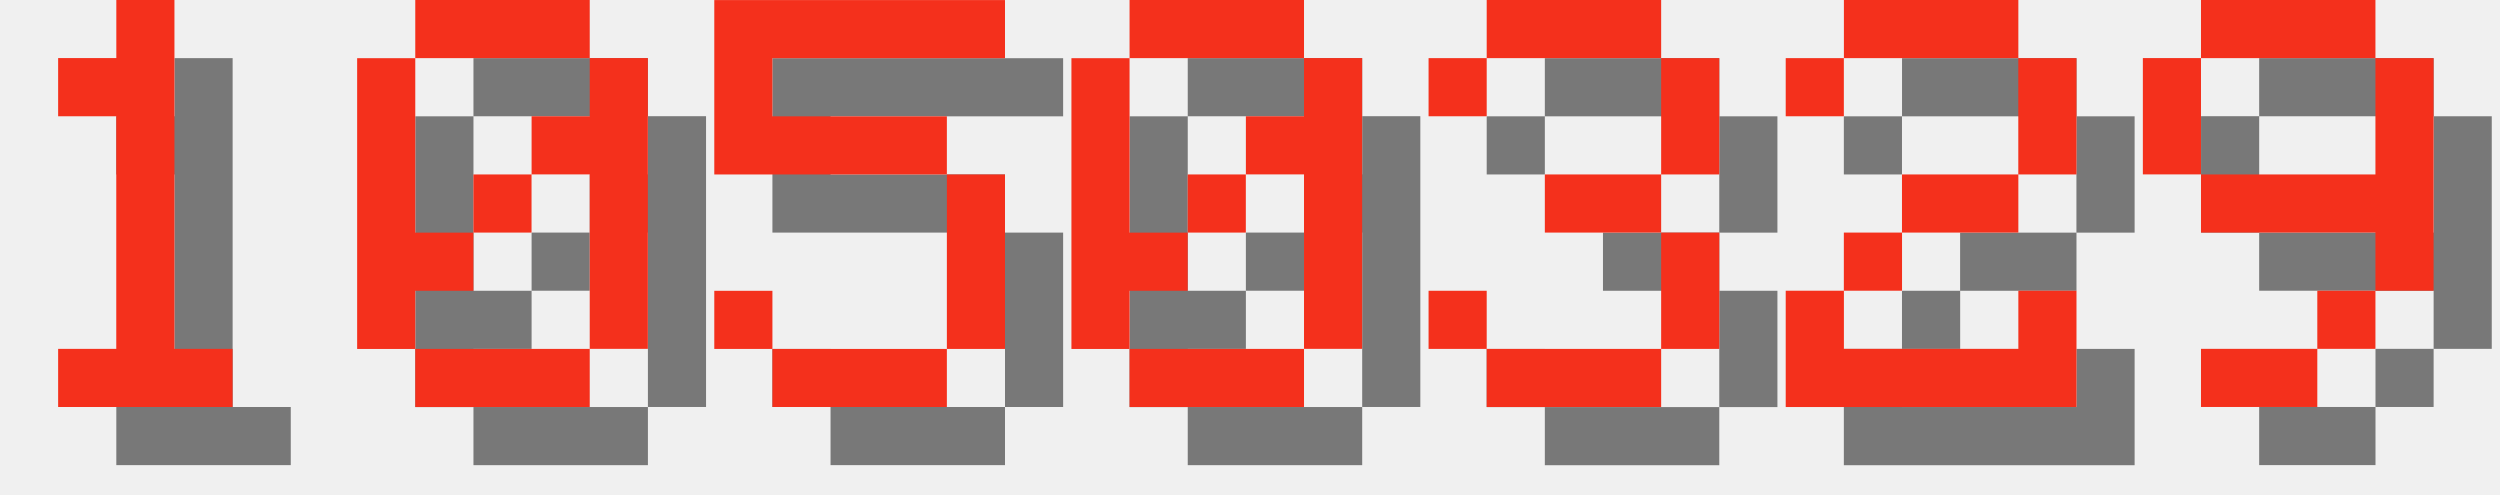
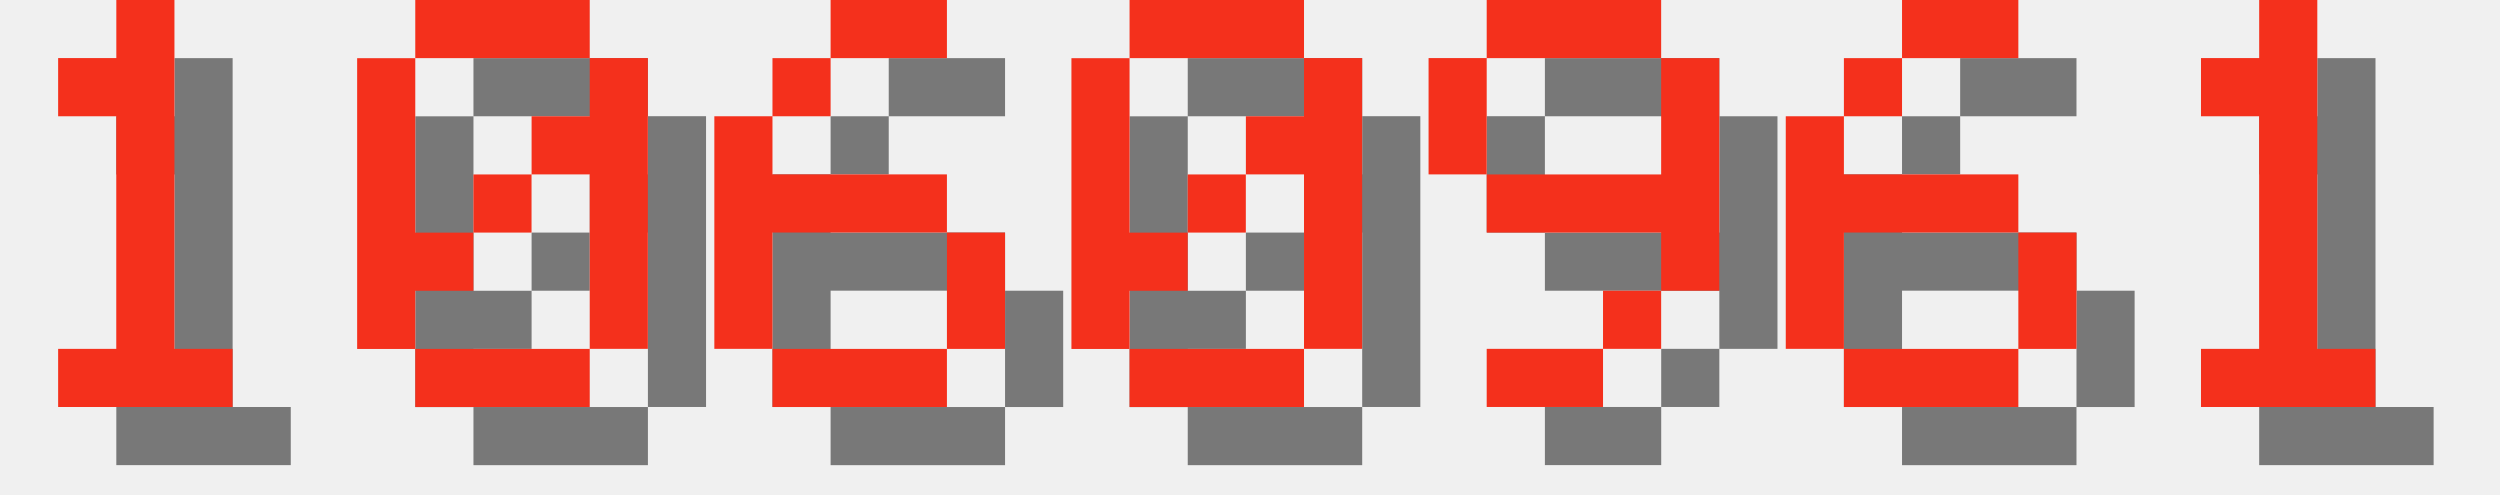
<svg xmlns="http://www.w3.org/2000/svg" version="1.1" width="182.0" height="36">
  <style>
        .text-foreground {
            fill: #F4301C;
        }
        .text-shadow {
            fill: #000000;
            fill-opacity: 0.5;
        }
    </style>
  <g class="digit" id="digit_1" transform="translate(0.0, 0), scale(4)">
    <path id="digit_1_shadow" class="text-shadow" d="m2.117 2.117v1.058h1.058v4.233h-1.058v1.058h3.175v-1.058h-1.058v-6.35h-1.058v1.058h-1.058z" fill-opacity=".5" style="paint-order:stroke fill markers" />
    <path id="digit_1_fg" class="text-foreground" d="m1.058 1.058v1.058h1.058v4.233h-1.058v1.058h3.175v-1.058h-1.058v-6.35h-1.058v1.058h-1.058z" fill="#fff" style="paint-order:stroke fill markers" />
  </g>
  <g class="digit" id="digit_0" transform="translate(26.0, 0), scale(4)">
    <path id="digit_0_shadow" class="text-shadow" d="m2.117 1.058v1.058h3.175v-1.058h-3.175zm3.175 1.058v1.058h-1.058v1.058h1.058v3.175h1.058v-5.292h-1.058zm0 5.292h-3.175v1.058h3.175v-1.058zm-3.175 0v-1.058h1.058v-1.058h-1.058v-3.175h-1.058v5.292h1.058zm1.058-2.117h1.058v-1.058h-1.058v1.058z" fill-opacity=".5" style="paint-order:stroke fill markers" />
    <path id="digit_0_fg" class="text-foreground" d="m1.058 0v1.058h3.175v-1.058h-3.175zm3.175 1.058v1.058h-1.058v1.058h1.058v3.175h1.058v-5.292h-1.058zm0 5.292h-3.175v1.058h3.175v-1.058zm-3.175 0v-1.058h1.058v-1.058h-1.058v-3.175h-1.058v5.292h1.058zm1.058-2.117h1.058v-1.058h-1.058v1.058z" fill="#fff" style="paint-order:stroke fill markers" />
  </g>
-   <g class="digit" id="digit_5" transform="translate(52.0, 0), scale(4)">
-     <path id="digit_5_shadow" class="text-shadow" d="m1.058 1.058v3.175h4.233v3.175h-3.175v-1.058h-1.058v1.058h1.058v1.058h3.175v-1.058h1.058v-3.175h-1.058v-1.058h-3.175v-1.058h4.233v-1.058h-5.292z" fill-opacity=".5" style="paint-order:stroke fill markers" />
-     <path id="digit_5_fg" class="text-foreground" d="m0 0v3.175h4.233v3.175h-3.175v-1.058h-1.058v1.058h1.058v1.058h3.175v-1.058h1.058v-3.175h-1.058v-1.058h-3.175v-1.058h4.233v-1.058h-5.292z" fill="#fff" style="paint-order:stroke fill markers" />
+   <g class="digit" id="digit_6" transform="translate(52.0, 0), scale(4)">
+     <path id="digit_6_shadow" class="text-shadow" d="m3.175 1.058v1.058h2.117v-1.058h-2.117zm0 1.058h-1.058v1.058h1.058v-1.058zm-1.058 1.058h-1.058v4.233h1.058v-2.117h3.175v-1.058h-3.175v-1.058zm3.175 2.117v2.117h1.058v-2.117h-1.058zm0 2.117h-3.175v1.058h3.175v-1.058z" fill-opacity=".5" style="paint-order:stroke fill markers" />
+     <path id="digit_6_fg" class="text-foreground" d="m2.117 0v1.058h2.117v-1.058h-2.117zm0 1.058h-1.058v1.058h1.058v-1.058zm-1.058 1.058h-1.058v4.233h1.058v-2.117h3.175v-1.058h-3.175v-1.058zm3.175 2.117v2.117h1.058v-2.117h-1.058zm0 2.117h-3.175v1.058h3.175v-1.058z" fill="#fff" style="paint-order:stroke fill markers" />
  </g>
  <g class="digit" id="digit_0" transform="translate(78.0, 0), scale(4)">
    <path id="digit_0_shadow" class="text-shadow" d="m2.117 1.058v1.058h3.175v-1.058h-3.175zm3.175 1.058v1.058h-1.058v1.058h1.058v3.175h1.058v-5.292h-1.058zm0 5.292h-3.175v1.058h3.175v-1.058zm-3.175 0v-1.058h1.058v-1.058h-1.058v-3.175h-1.058v5.292h1.058zm1.058-2.117h1.058v-1.058h-1.058v1.058z" fill-opacity=".5" style="paint-order:stroke fill markers" />
    <path id="digit_0_fg" class="text-foreground" d="m1.058 0v1.058h3.175v-1.058h-3.175zm3.175 1.058v1.058h-1.058v1.058h1.058v3.175h1.058v-5.292h-1.058zm0 5.292h-3.175v1.058h3.175v-1.058zm-3.175 0v-1.058h1.058v-1.058h-1.058v-3.175h-1.058v5.292h1.058zm1.058-2.117h1.058v-1.058h-1.058v1.058z" fill="#fff" style="paint-order:stroke fill markers" />
  </g>
-   <g class="digit" id="digit_3" transform="translate(104.0, 0), scale(4)">
-     <path id="digit_3_shadow" class="text-shadow" d="m1.058 2.117v1.058h1.058v-1.058h3.175v2.117h-2.117v1.058h2.117v2.117h-3.175v-1.058h-1.058v1.058h1.058v1.058h3.175v-1.058h1.058v-2.117h-1.058v-1.058h1.058v-2.117h-1.058v-1.058h-3.175v1.058h-1.058z" fill-opacity=".5" style="paint-order:stroke fill markers" />
-     <path id="digit_3_fg" class="text-foreground" d="m0 1.058v1.058h1.058v-1.058h3.175v2.117h-2.117v1.058h2.117v2.117h-3.175v-1.058h-1.058v1.058h1.058v1.058h3.175v-1.058h1.058v-2.117h-1.058v-1.058h1.058v-2.117h-1.058v-1.058h-3.175v1.058h-1.058z" fill="#fff" style="paint-order:stroke fill markers" />
-   </g>
-   <g class="digit" id="digit_2" transform="translate(130.0, 0), scale(4)">
-     <path id="digit_2_shadow" class="text-shadow" d="m1.058 2.117v1.058h1.058v-1.058h3.175v2.117h-2.117v1.058h-1.058v1.058h-1.058v2.117h5.292v-2.117h-1.058v1.058h-3.175v-1.058h1.058v-1.058h2.117v-1.058h1.058v-2.117h-1.058v-1.058h-3.175v1.058h-1.058z" fill-opacity=".5" style="paint-order:stroke fill markers" />
-     <path id="digit_2_fg" class="text-foreground" d="m0 1.058v1.058h1.058v-1.058h3.175v2.117h-2.117v1.058h-1.058v1.058h-1.058v2.117h5.292v-2.117h-1.058v1.058h-3.175v-1.058h1.058v-1.058h2.117v-1.058h1.058v-2.117h-1.058v-1.058h-3.175v1.058h-1.058z" fill="#fff" style="paint-order:stroke fill markers" />
-   </g>
-   <g class="digit" id="digit_9" transform="translate(156.0, 0), scale(4)">
+   <g class="digit" id="digit_9" transform="translate(104.0, 0), scale(4)">
    <path id="digit_9_shadow" class="text-shadow" d="m2.117 1.058v1.058h3.175v-1.058h-3.175zm3.175 1.058v2.117h-3.175v1.058h3.175v1.058h1.058v-4.233h-1.058zm0 4.233h-1.058v1.058h1.058v-1.058zm-1.058 1.058h-2.117v1.058h2.117v-1.058zm-2.117-3.175v-2.117h-1.058v2.117h1.058z" fill-opacity=".5" style="paint-order:stroke fill markers" />
    <path id="digit_9_fg" class="text-foreground" d="m1.058 0v1.058h3.175v-1.058h-3.175zm3.175 1.058v2.117h-3.175v1.058h3.175v1.058h1.058v-4.233h-1.058zm0 4.233h-1.058v1.058h1.058v-1.058zm-1.058 1.058h-2.117v1.058h2.117v-1.058zm-2.117-3.175v-2.117h-1.058v2.117h1.058z" fill="#fff" style="paint-order:stroke fill markers" />
  </g>
+   <g class="digit" id="digit_6" transform="translate(130.0, 0), scale(4)">
+     <path id="digit_6_shadow" class="text-shadow" d="m3.175 1.058v1.058h2.117v-1.058h-2.117zm0 1.058h-1.058v1.058h1.058v-1.058zm-1.058 1.058h-1.058v4.233h1.058v-2.117h3.175v-1.058h-3.175v-1.058zm3.175 2.117v2.117h1.058v-2.117h-1.058zm0 2.117h-3.175v1.058h3.175v-1.058z" fill-opacity=".5" style="paint-order:stroke fill markers" />
+     <path id="digit_6_fg" class="text-foreground" d="m2.117 0v1.058h2.117v-1.058h-2.117zm0 1.058h-1.058v1.058h1.058v-1.058zm-1.058 1.058h-1.058v4.233h1.058v-2.117h3.175v-1.058h-3.175v-1.058zm3.175 2.117v2.117h1.058v-2.117h-1.058zm0 2.117h-3.175v1.058h3.175v-1.058z" fill="#fff" style="paint-order:stroke fill markers" />
+   </g>
+   <g class="digit" id="digit_1" transform="translate(156.0, 0), scale(4)">
+     <path id="digit_1_shadow" class="text-shadow" d="m2.117 2.117v1.058h1.058v4.233h-1.058v1.058h3.175v-1.058h-1.058v-6.35h-1.058v1.058h-1.058z" fill-opacity=".5" style="paint-order:stroke fill markers" />
+     <path id="digit_1_fg" class="text-foreground" d="m1.058 1.058v1.058h1.058v4.233h-1.058v1.058h3.175v-1.058h-1.058v-6.35h-1.058v1.058h-1.058z" fill="#fff" style="paint-order:stroke fill markers" />
+   </g>
</svg>
